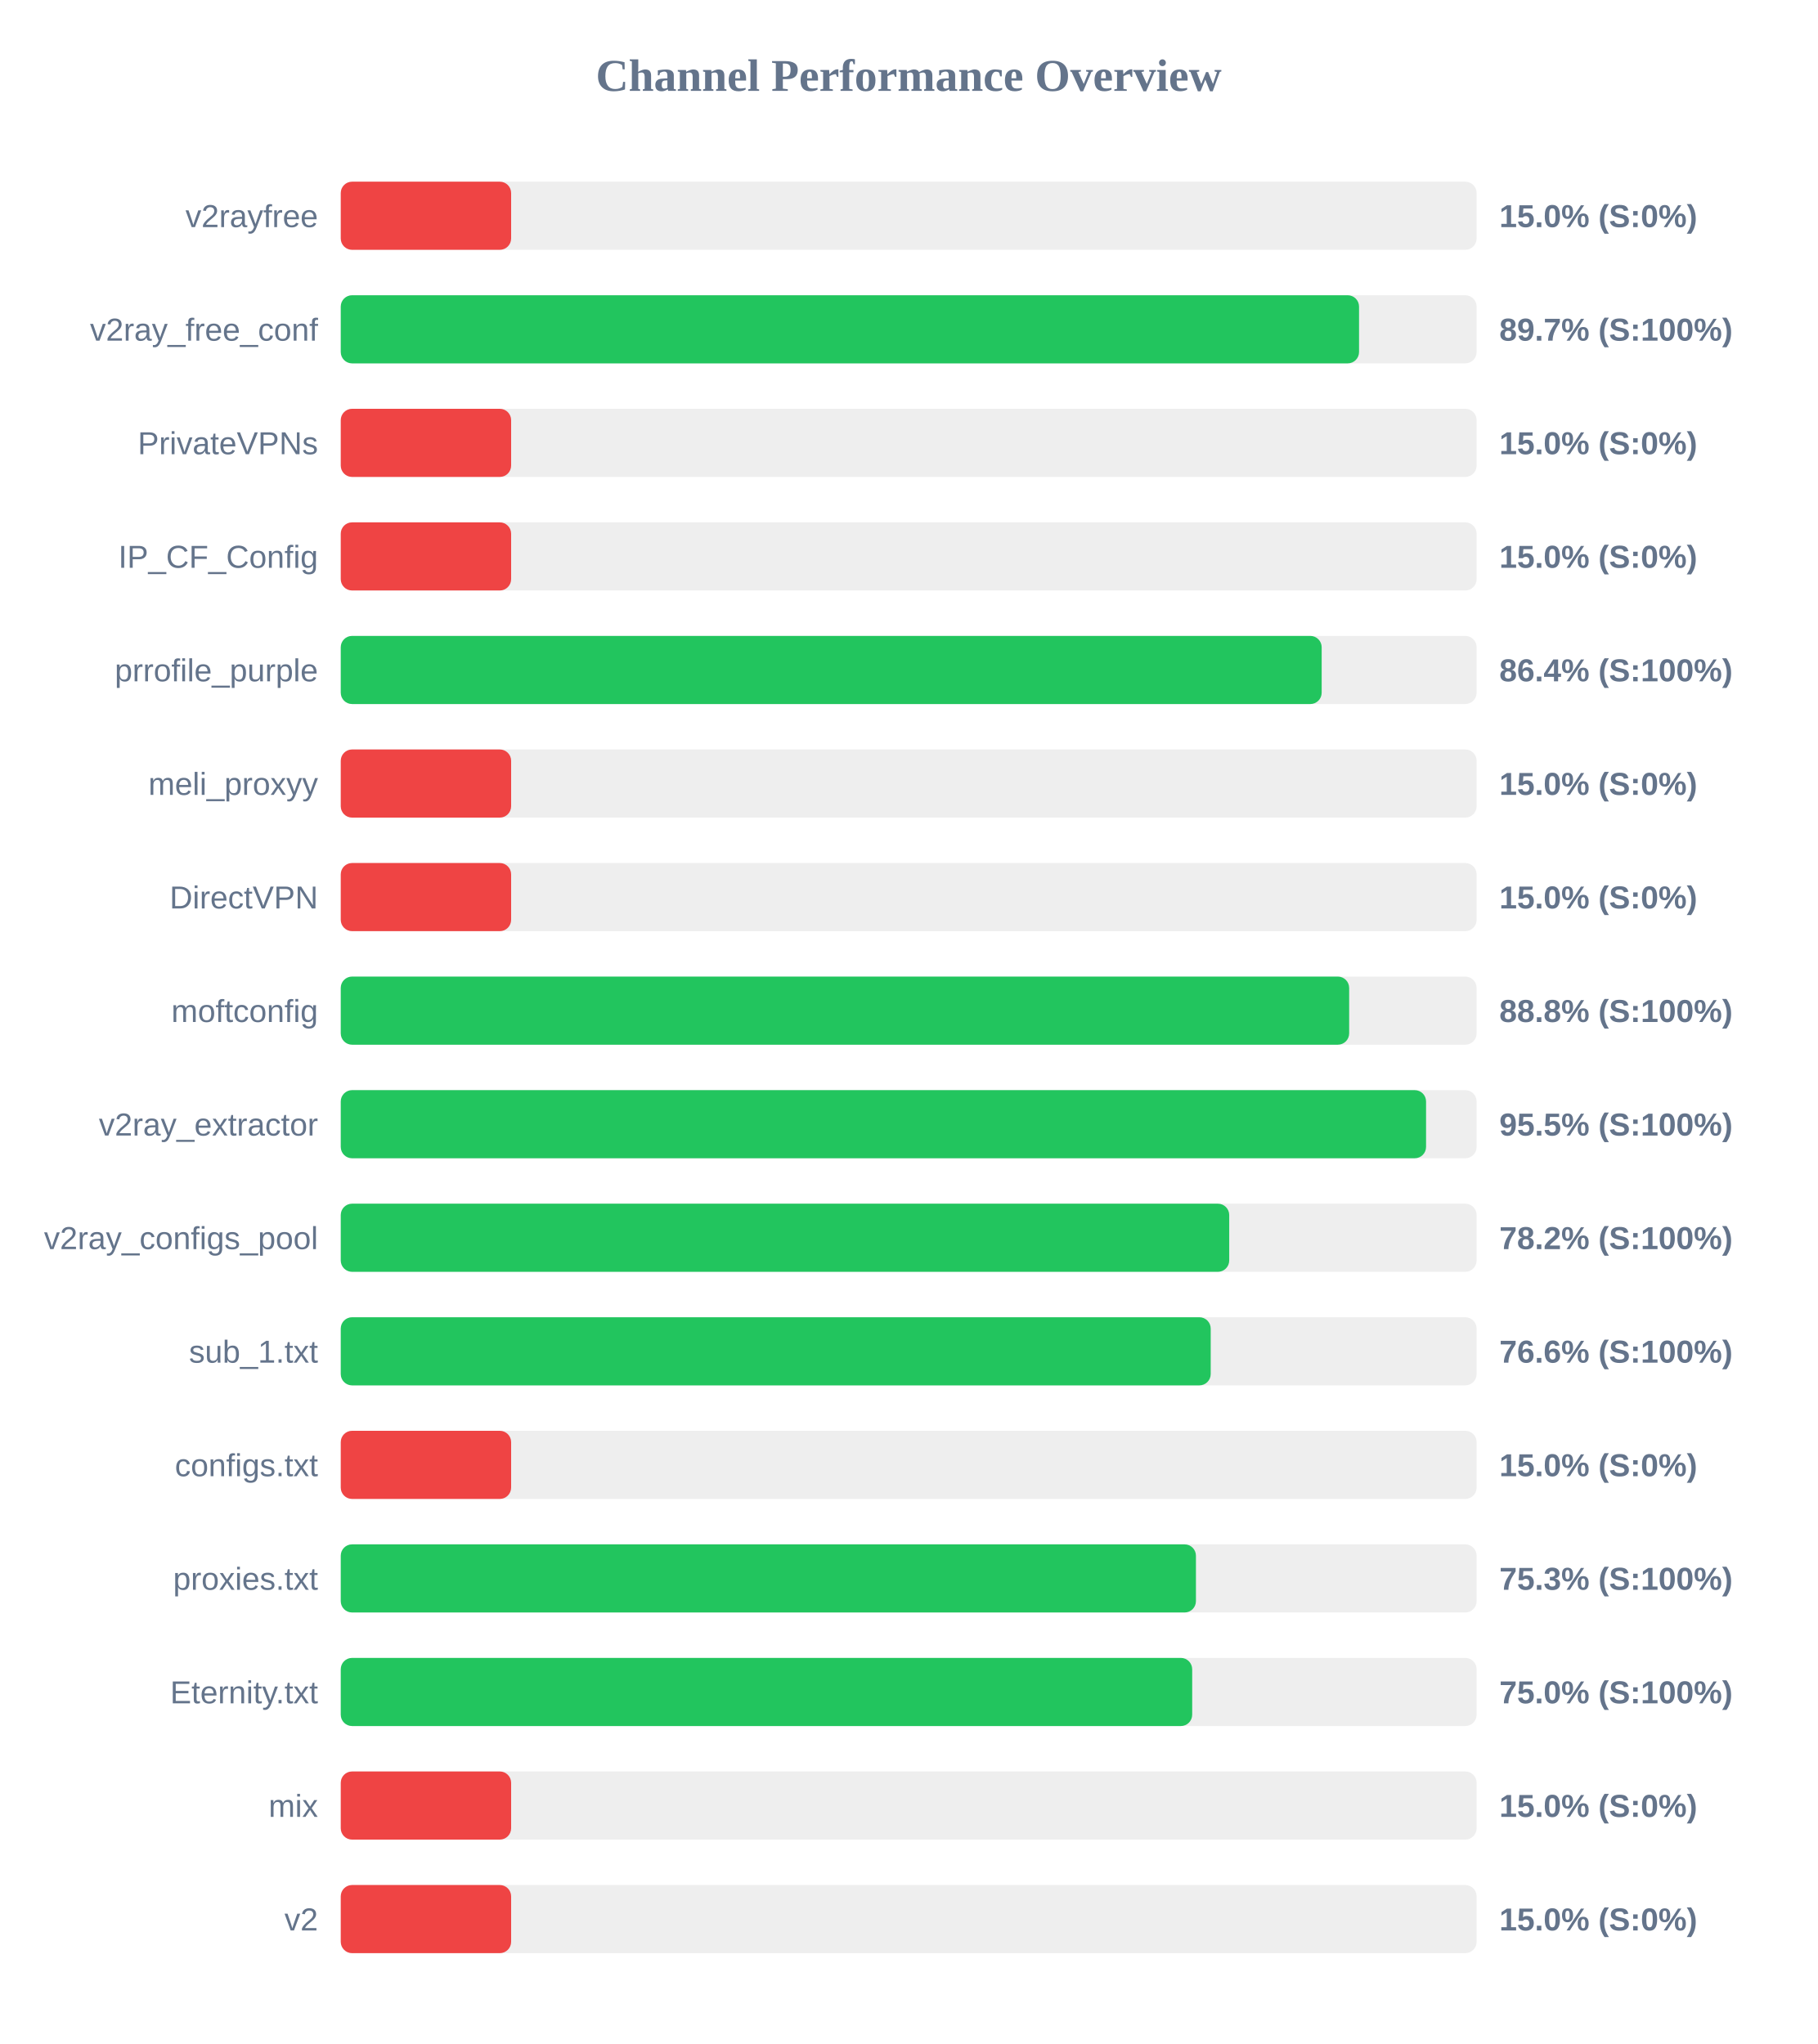
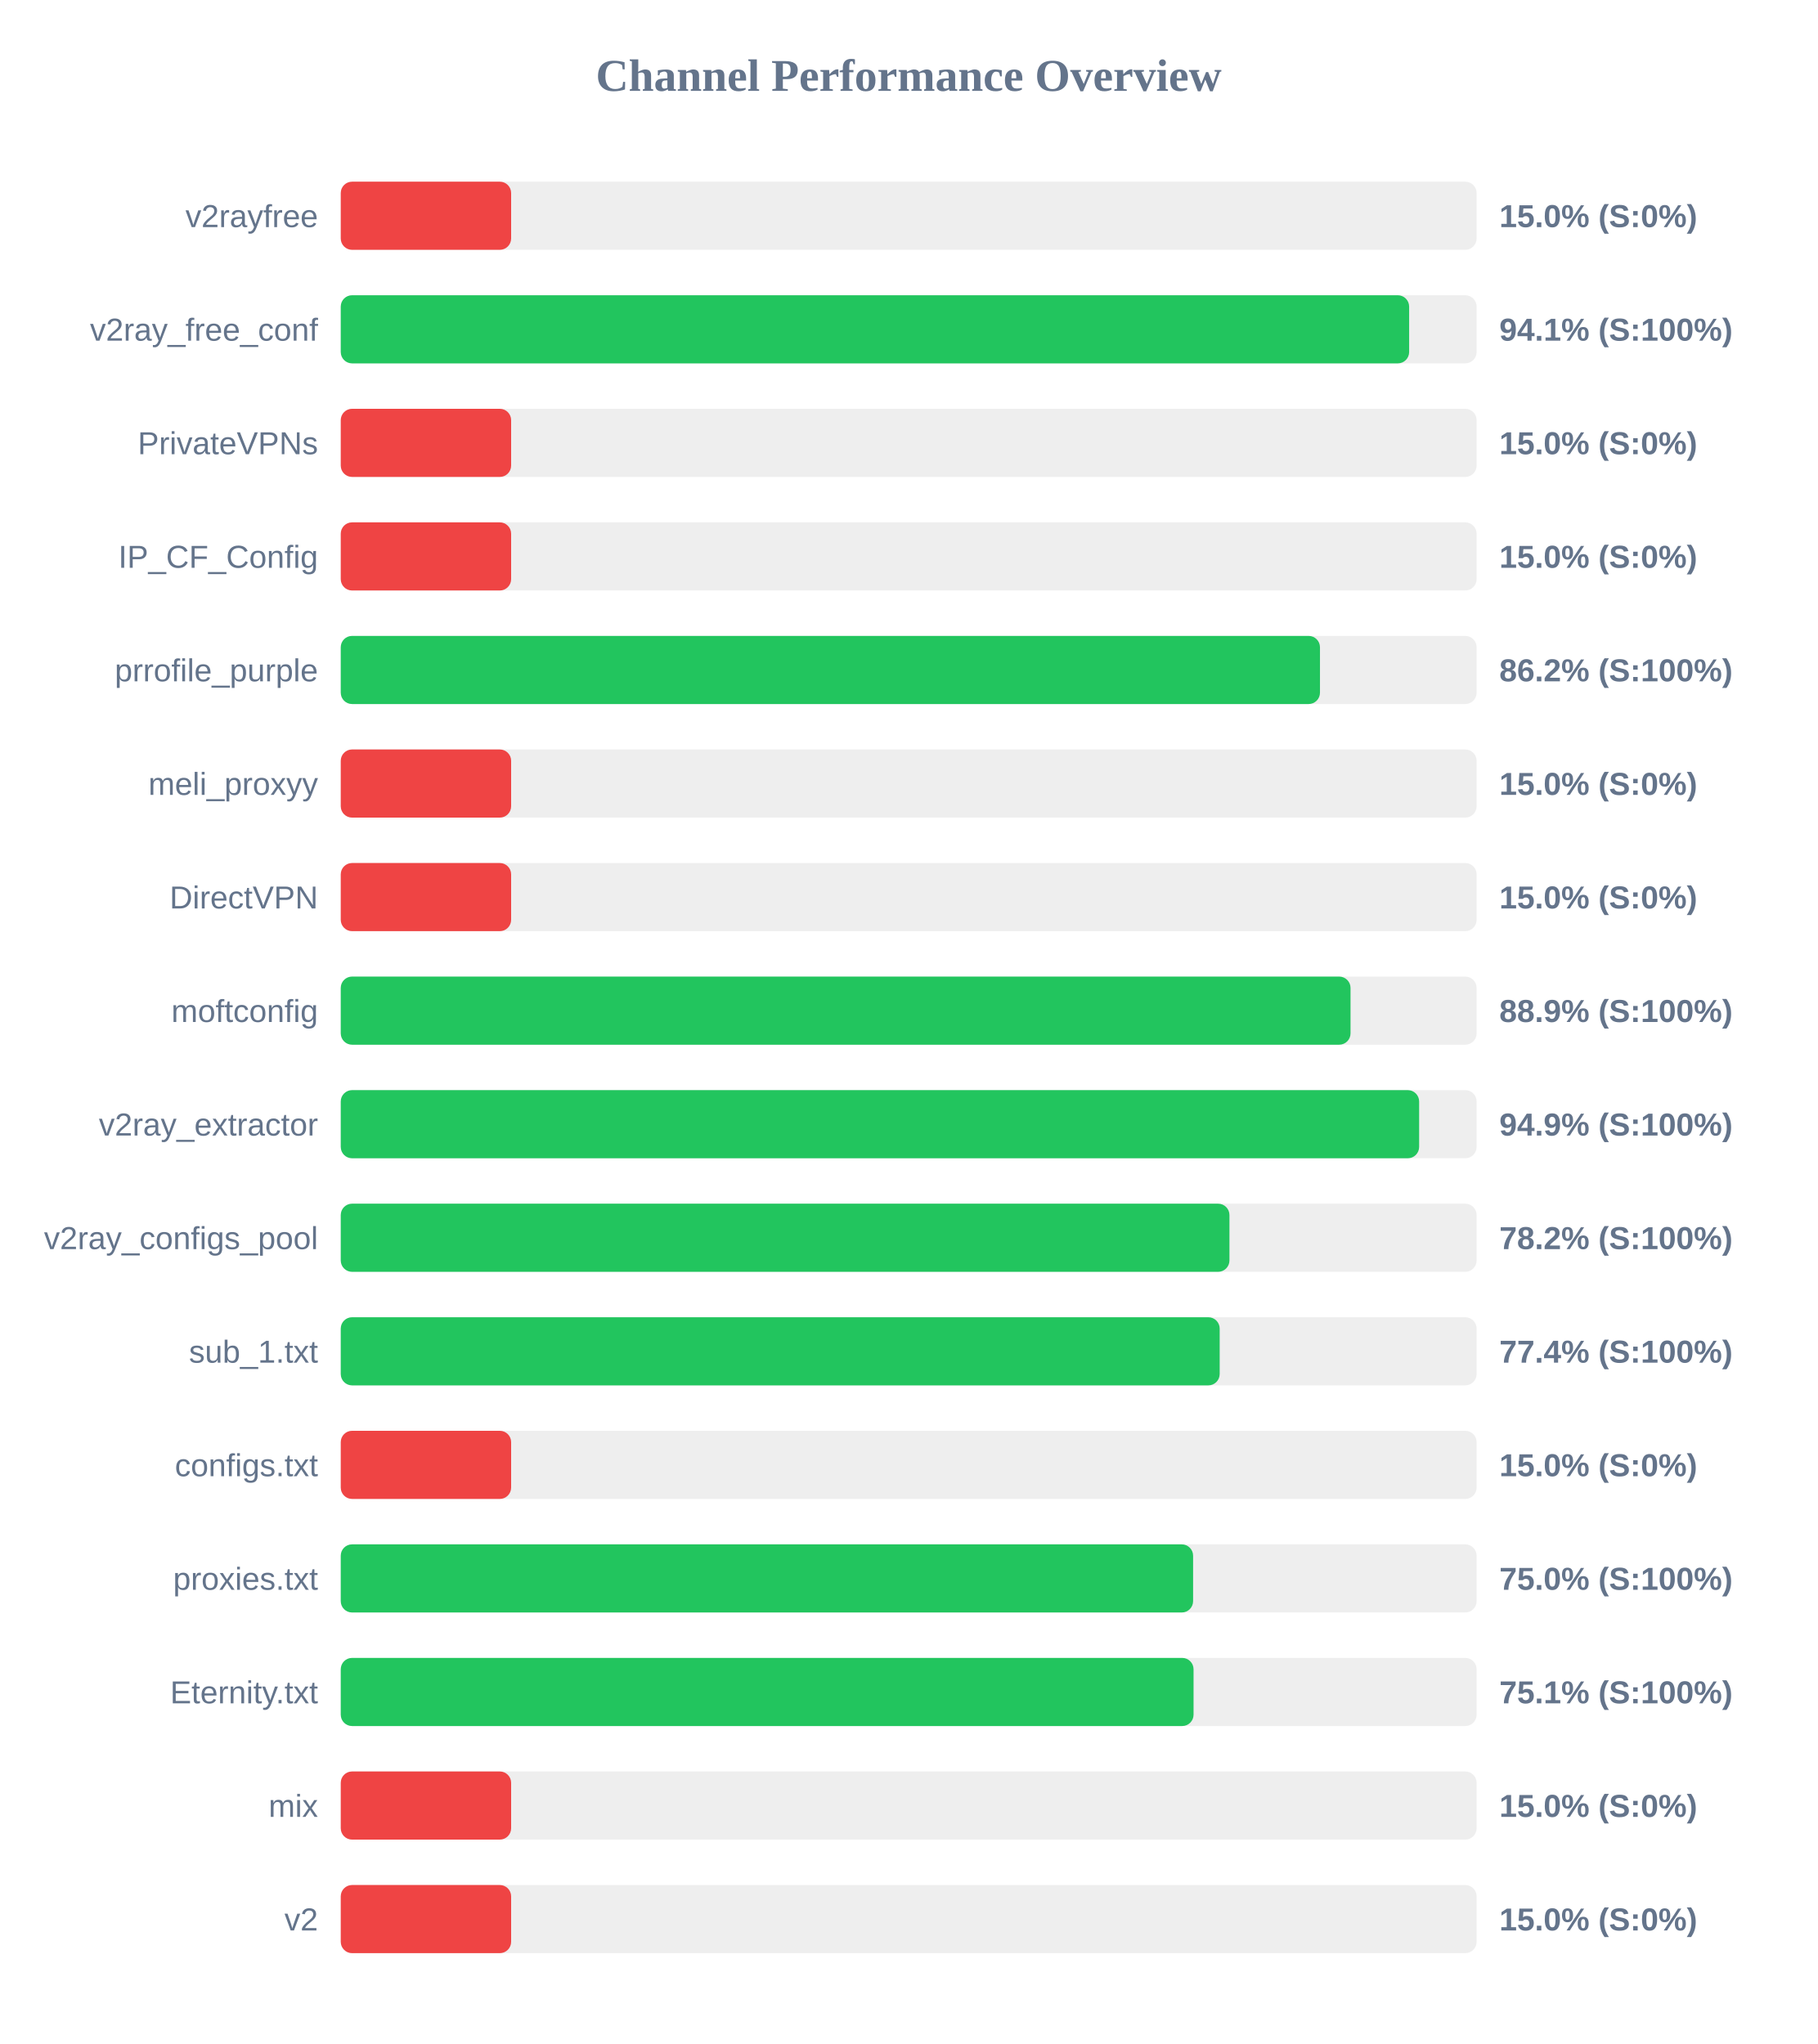
<svg xmlns="http://www.w3.org/2000/svg" width="800" height="900" version="1.1">
  <style>
        .row { font: 14px Arial; fill: #64748b; }
        .score { font: bold 14px Arial; fill: #64748b; }
    </style>
  <text x="400" y="40" text-anchor="middle" font-size="20px" font-weight="bold" fill="#64748b">Channel Performance Overview</text>
  <rect x="150" y="80" width="500" height="30" fill="#eee" rx="5" />
  <rect x="150" y="80" width="75.0" height="30" fill="#ef4444" rx="5" />
  <text x="140" y="100" text-anchor="end" class="row">v2rayfree</text>
  <text x="660" y="100" text-anchor="start" class="score">15.0% (S:0%)</text>
  <rect x="150" y="130" width="500" height="30" fill="#eee" rx="5" />
-   <rect x="150" y="130" width="448.25" height="30" fill="#22c55e" rx="5" />
+   <rect x="150" y="130" width="470.3" height="30" fill="#22c55e" rx="5" />
  <text x="140" y="150" text-anchor="end" class="row">v2ray_free_conf</text>
-   <text x="660" y="150" text-anchor="start" class="score">89.7% (S:100%)</text>
+   <text x="660" y="150" text-anchor="start" class="score">94.1% (S:100%)</text>
  <rect x="150" y="180" width="500" height="30" fill="#eee" rx="5" />
  <rect x="150" y="180" width="75.0" height="30" fill="#ef4444" rx="5" />
  <text x="140" y="200" text-anchor="end" class="row">PrivateVPNs</text>
  <text x="660" y="200" text-anchor="start" class="score">15.0% (S:0%)</text>
  <rect x="150" y="230" width="500" height="30" fill="#eee" rx="5" />
  <rect x="150" y="230" width="75.0" height="30" fill="#ef4444" rx="5" />
  <text x="140" y="250" text-anchor="end" class="row">IP_CF_Config</text>
  <text x="660" y="250" text-anchor="start" class="score">15.0% (S:0%)</text>
  <rect x="150" y="280" width="500" height="30" fill="#eee" rx="5" />
-   <rect x="150" y="280" width="431.8" height="30" fill="#22c55e" rx="5" />
+   <rect x="150" y="280" width="431.05" height="30" fill="#22c55e" rx="5" />
  <text x="140" y="300" text-anchor="end" class="row">prrofile_purple</text>
-   <text x="660" y="300" text-anchor="start" class="score">86.4% (S:100%)</text>
+   <text x="660" y="300" text-anchor="start" class="score">86.2% (S:100%)</text>
  <rect x="150" y="330" width="500" height="30" fill="#eee" rx="5" />
  <rect x="150" y="330" width="75.0" height="30" fill="#ef4444" rx="5" />
  <text x="140" y="350" text-anchor="end" class="row">meli_proxyy</text>
  <text x="660" y="350" text-anchor="start" class="score">15.0% (S:0%)</text>
  <rect x="150" y="380" width="500" height="30" fill="#eee" rx="5" />
  <rect x="150" y="380" width="75.0" height="30" fill="#ef4444" rx="5" />
  <text x="140" y="400" text-anchor="end" class="row">DirectVPN</text>
  <text x="660" y="400" text-anchor="start" class="score">15.0% (S:0%)</text>
  <rect x="150" y="430" width="500" height="30" fill="#eee" rx="5" />
-   <rect x="150" y="430" width="443.9" height="30" fill="#22c55e" rx="5" />
+   <rect x="150" y="430" width="444.5" height="30" fill="#22c55e" rx="5" />
  <text x="140" y="450" text-anchor="end" class="row">moftconfig</text>
-   <text x="660" y="450" text-anchor="start" class="score">88.8% (S:100%)</text>
+   <text x="660" y="450" text-anchor="start" class="score">88.9% (S:100%)</text>
  <rect x="150" y="480" width="500" height="30" fill="#eee" rx="5" />
-   <rect x="150" y="480" width="477.75" height="30" fill="#22c55e" rx="5" />
+   <rect x="150" y="480" width="474.7" height="30" fill="#22c55e" rx="5" />
  <text x="140" y="500" text-anchor="end" class="row">v2ray_extractor</text>
-   <text x="660" y="500" text-anchor="start" class="score">95.5% (S:100%)</text>
+   <text x="660" y="500" text-anchor="start" class="score">94.9% (S:100%)</text>
  <rect x="150" y="530" width="500" height="30" fill="#eee" rx="5" />
-   <rect x="150" y="530" width="391.1" height="30" fill="#22c55e" rx="5" />
+   <rect x="150" y="530" width="391.2" height="30" fill="#22c55e" rx="5" />
  <text x="140" y="550" text-anchor="end" class="row">v2ray_configs_pool</text>
  <text x="660" y="550" text-anchor="start" class="score">78.2% (S:100%)</text>
  <rect x="150" y="580" width="500" height="30" fill="#eee" rx="5" />
-   <rect x="150" y="580" width="382.95" height="30" fill="#22c55e" rx="5" />
+   <rect x="150" y="580" width="386.9" height="30" fill="#22c55e" rx="5" />
  <text x="140" y="600" text-anchor="end" class="row">sub_1.txt</text>
-   <text x="660" y="600" text-anchor="start" class="score">76.6% (S:100%)</text>
+   <text x="660" y="600" text-anchor="start" class="score">77.4% (S:100%)</text>
  <rect x="150" y="630" width="500" height="30" fill="#eee" rx="5" />
  <rect x="150" y="630" width="75.0" height="30" fill="#ef4444" rx="5" />
  <text x="140" y="650" text-anchor="end" class="row">configs.txt</text>
  <text x="660" y="650" text-anchor="start" class="score">15.0% (S:0%)</text>
  <rect x="150" y="680" width="500" height="30" fill="#eee" rx="5" />
-   <rect x="150" y="680" width="376.45" height="30" fill="#22c55e" rx="5" />
+   <rect x="150" y="680" width="375.2" height="30" fill="#22c55e" rx="5" />
  <text x="140" y="700" text-anchor="end" class="row">proxies.txt</text>
-   <text x="660" y="700" text-anchor="start" class="score">75.3% (S:100%)</text>
+   <text x="660" y="700" text-anchor="start" class="score">75.0% (S:100%)</text>
  <rect x="150" y="730" width="500" height="30" fill="#eee" rx="5" />
-   <rect x="150" y="730" width="374.8" height="30" fill="#22c55e" rx="5" />
+   <rect x="150" y="730" width="375.4" height="30" fill="#22c55e" rx="5" />
  <text x="140" y="750" text-anchor="end" class="row">Eternity.txt</text>
-   <text x="660" y="750" text-anchor="start" class="score">75.0% (S:100%)</text>
+   <text x="660" y="750" text-anchor="start" class="score">75.1% (S:100%)</text>
  <rect x="150" y="780" width="500" height="30" fill="#eee" rx="5" />
  <rect x="150" y="780" width="75.0" height="30" fill="#ef4444" rx="5" />
  <text x="140" y="800" text-anchor="end" class="row">mix</text>
  <text x="660" y="800" text-anchor="start" class="score">15.0% (S:0%)</text>
  <rect x="150" y="830" width="500" height="30" fill="#eee" rx="5" />
  <rect x="150" y="830" width="75.0" height="30" fill="#ef4444" rx="5" />
  <text x="140" y="850" text-anchor="end" class="row">v2</text>
  <text x="660" y="850" text-anchor="start" class="score">15.0% (S:0%)</text>
</svg>
